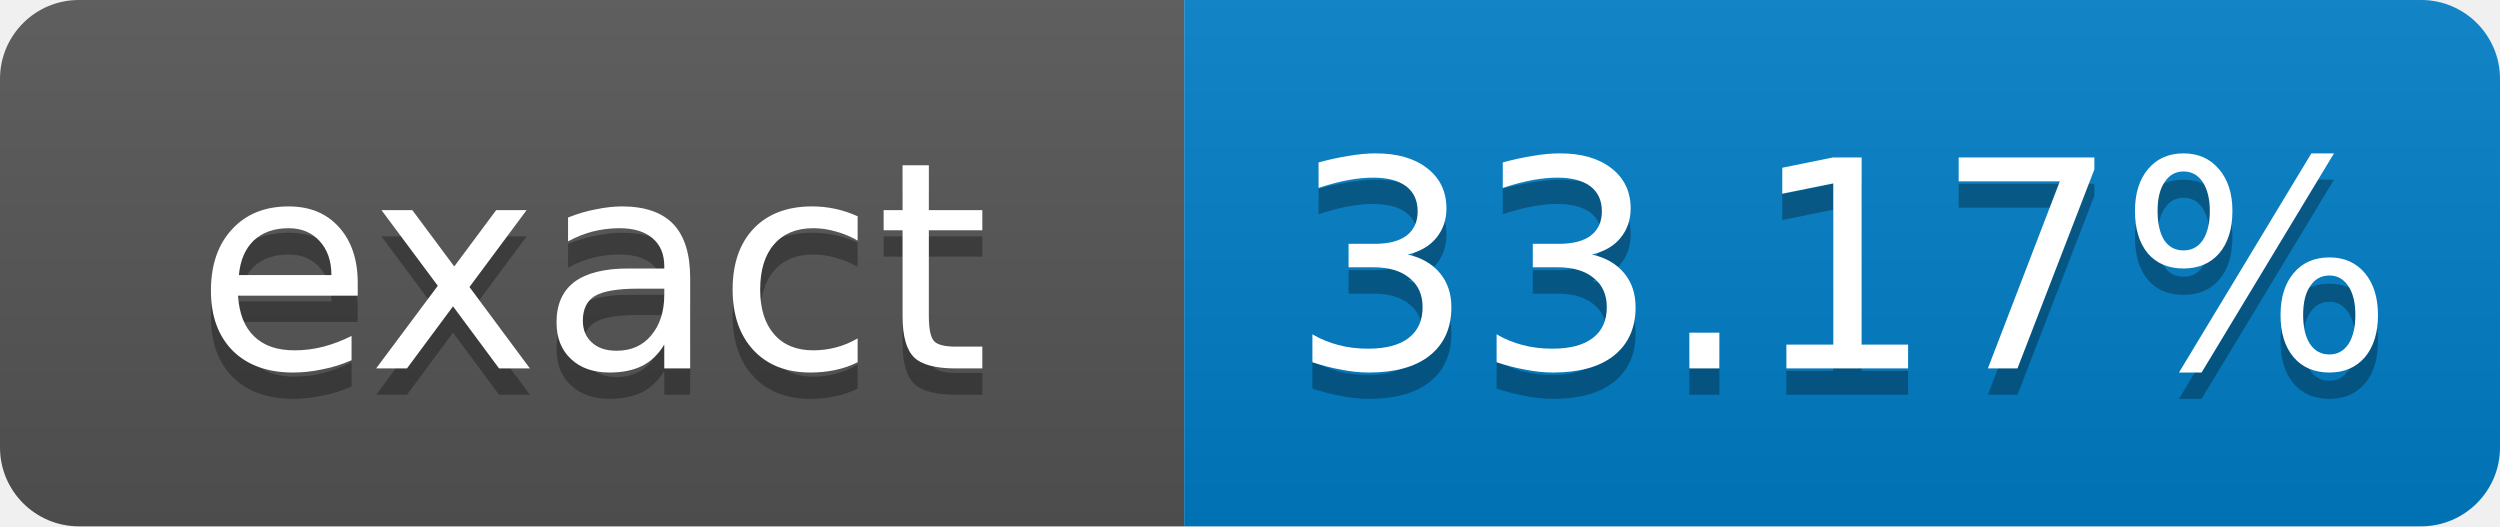
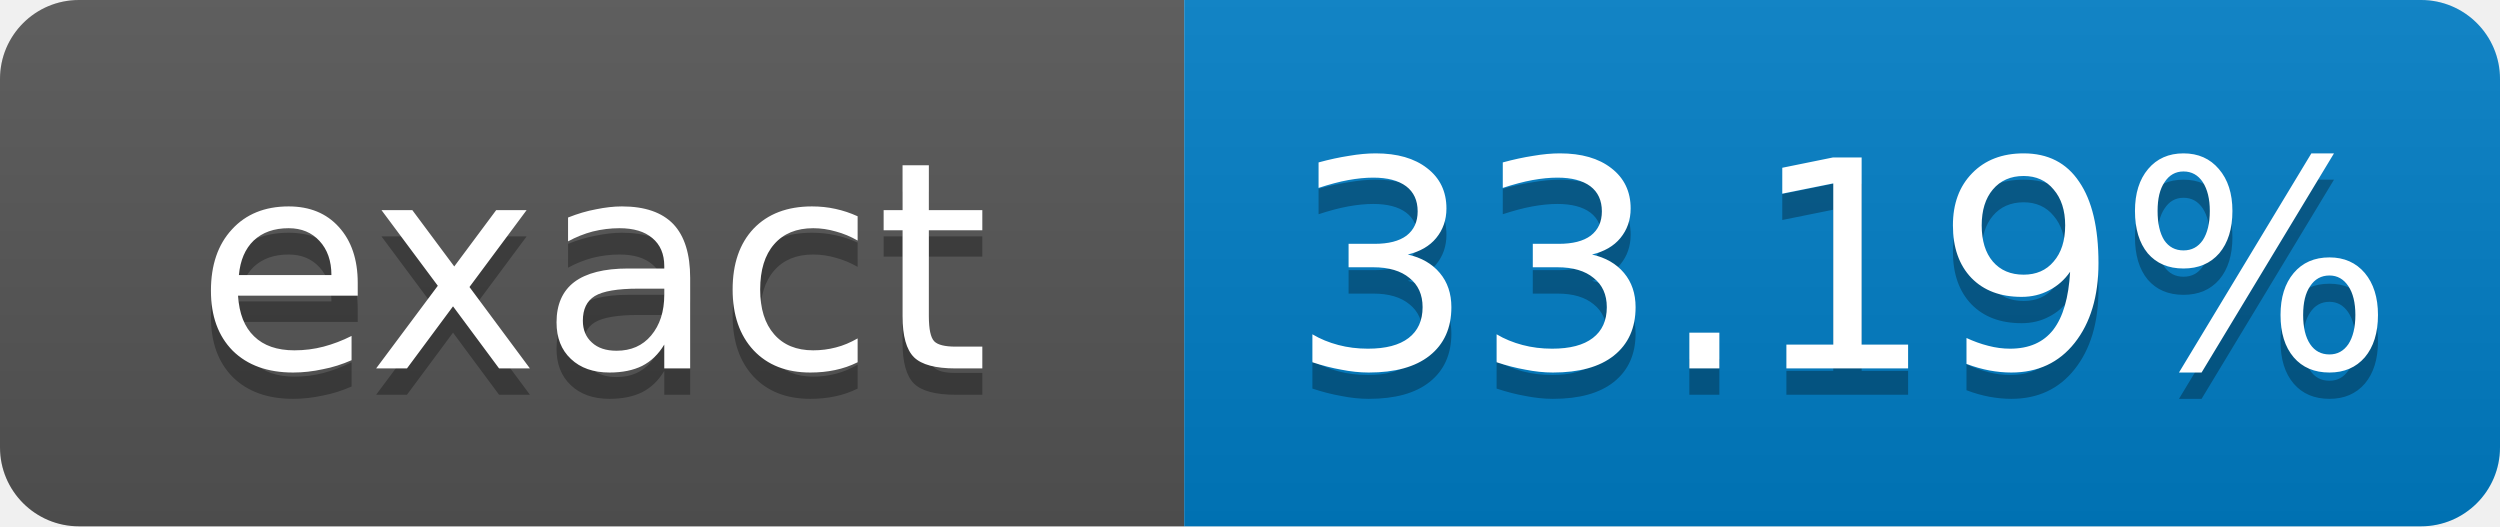
- <svg xmlns="http://www.w3.org/2000/svg" width="95" height="20" role="img" aria-label="exact: 33.17%">
+ <svg xmlns="http://www.w3.org/2000/svg" width="95" height="20" role="img" aria-label="exact: 33.19%">
  <linearGradient id="s" x2="0" y2="100%">
    <stop offset="0" stop-color="#bbb" stop-opacity=".1" />
    <stop offset="1" stop-opacity=".1" />
  </linearGradient>
  <clipPath id="r">
    <rect width="95" height="20" rx="3" fill="#fff" />
  </clipPath>
  <g clip-path="url(#r)">
    <rect width="45" height="20" fill="#555" />
    <rect x="45" width="50" height="20" fill="#007ec6" />
    <rect width="95" height="20" fill="url(#s)" />
  </g>
  <g fill="#fff" text-anchor="middle" font-family="Verdana,Geneva,DejaVu Sans,sans-serif" font-size="11">
    <text x="22.5" y="15" fill="#010101" fill-opacity=".3">exact</text>
    <text x="22.5" y="14">exact</text>
-     <text x="70" y="15" fill="#010101" fill-opacity=".3">33.17%</text>
-     <text x="70" y="14">33.17%</text>
+     <text x="70" y="15" fill="#010101" fill-opacity=".3">33.19%</text>
+     <text x="70" y="14">33.19%</text>
  </g>
</svg>
